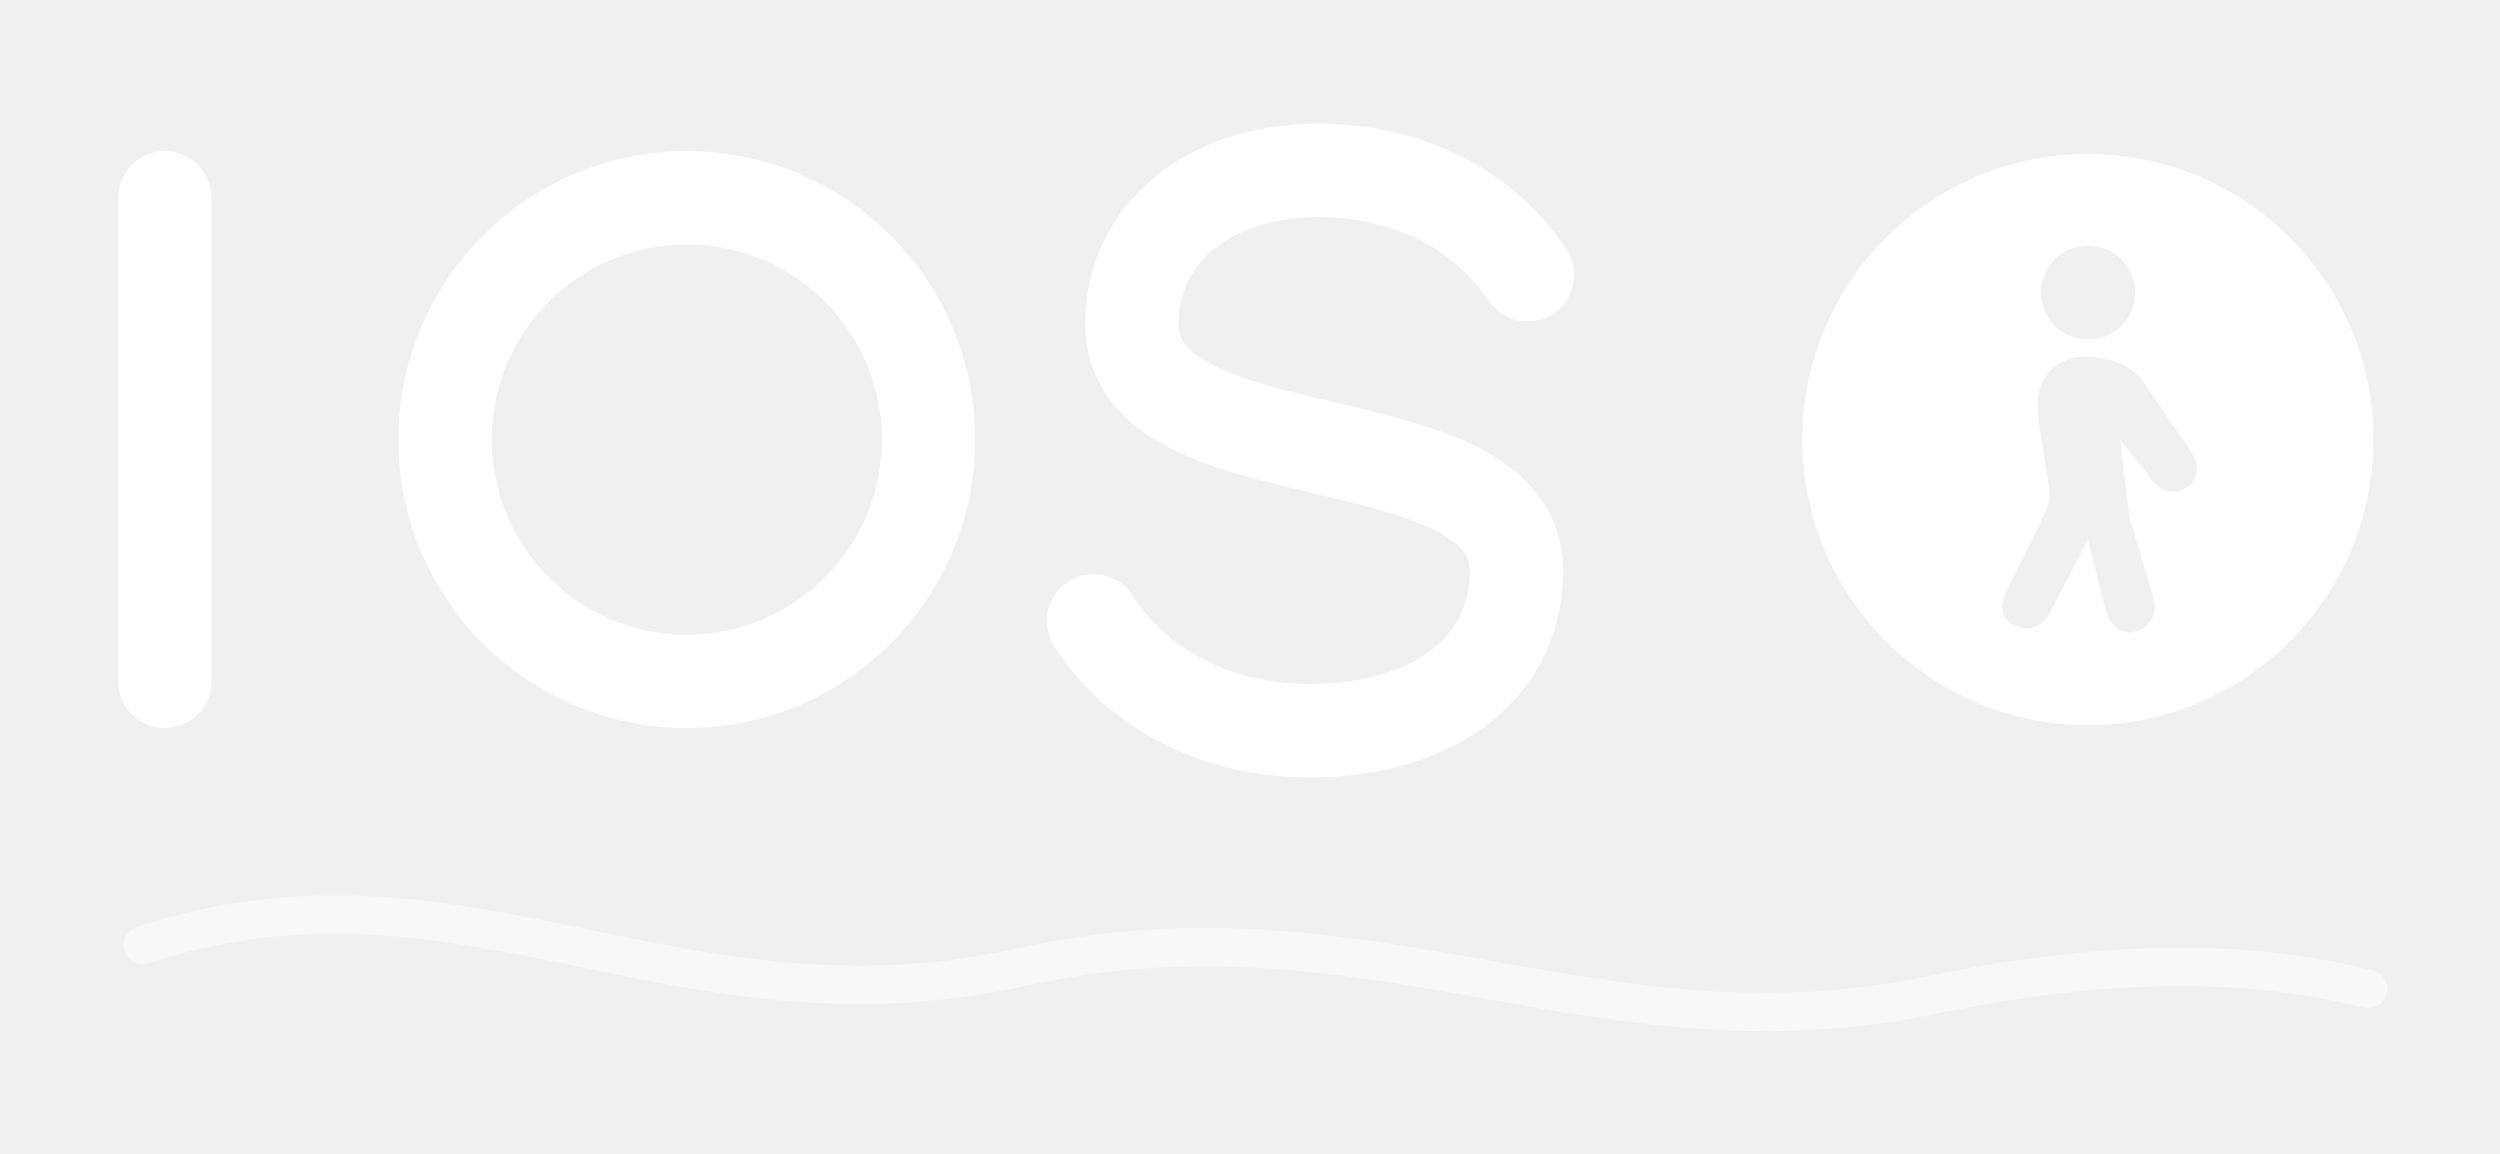
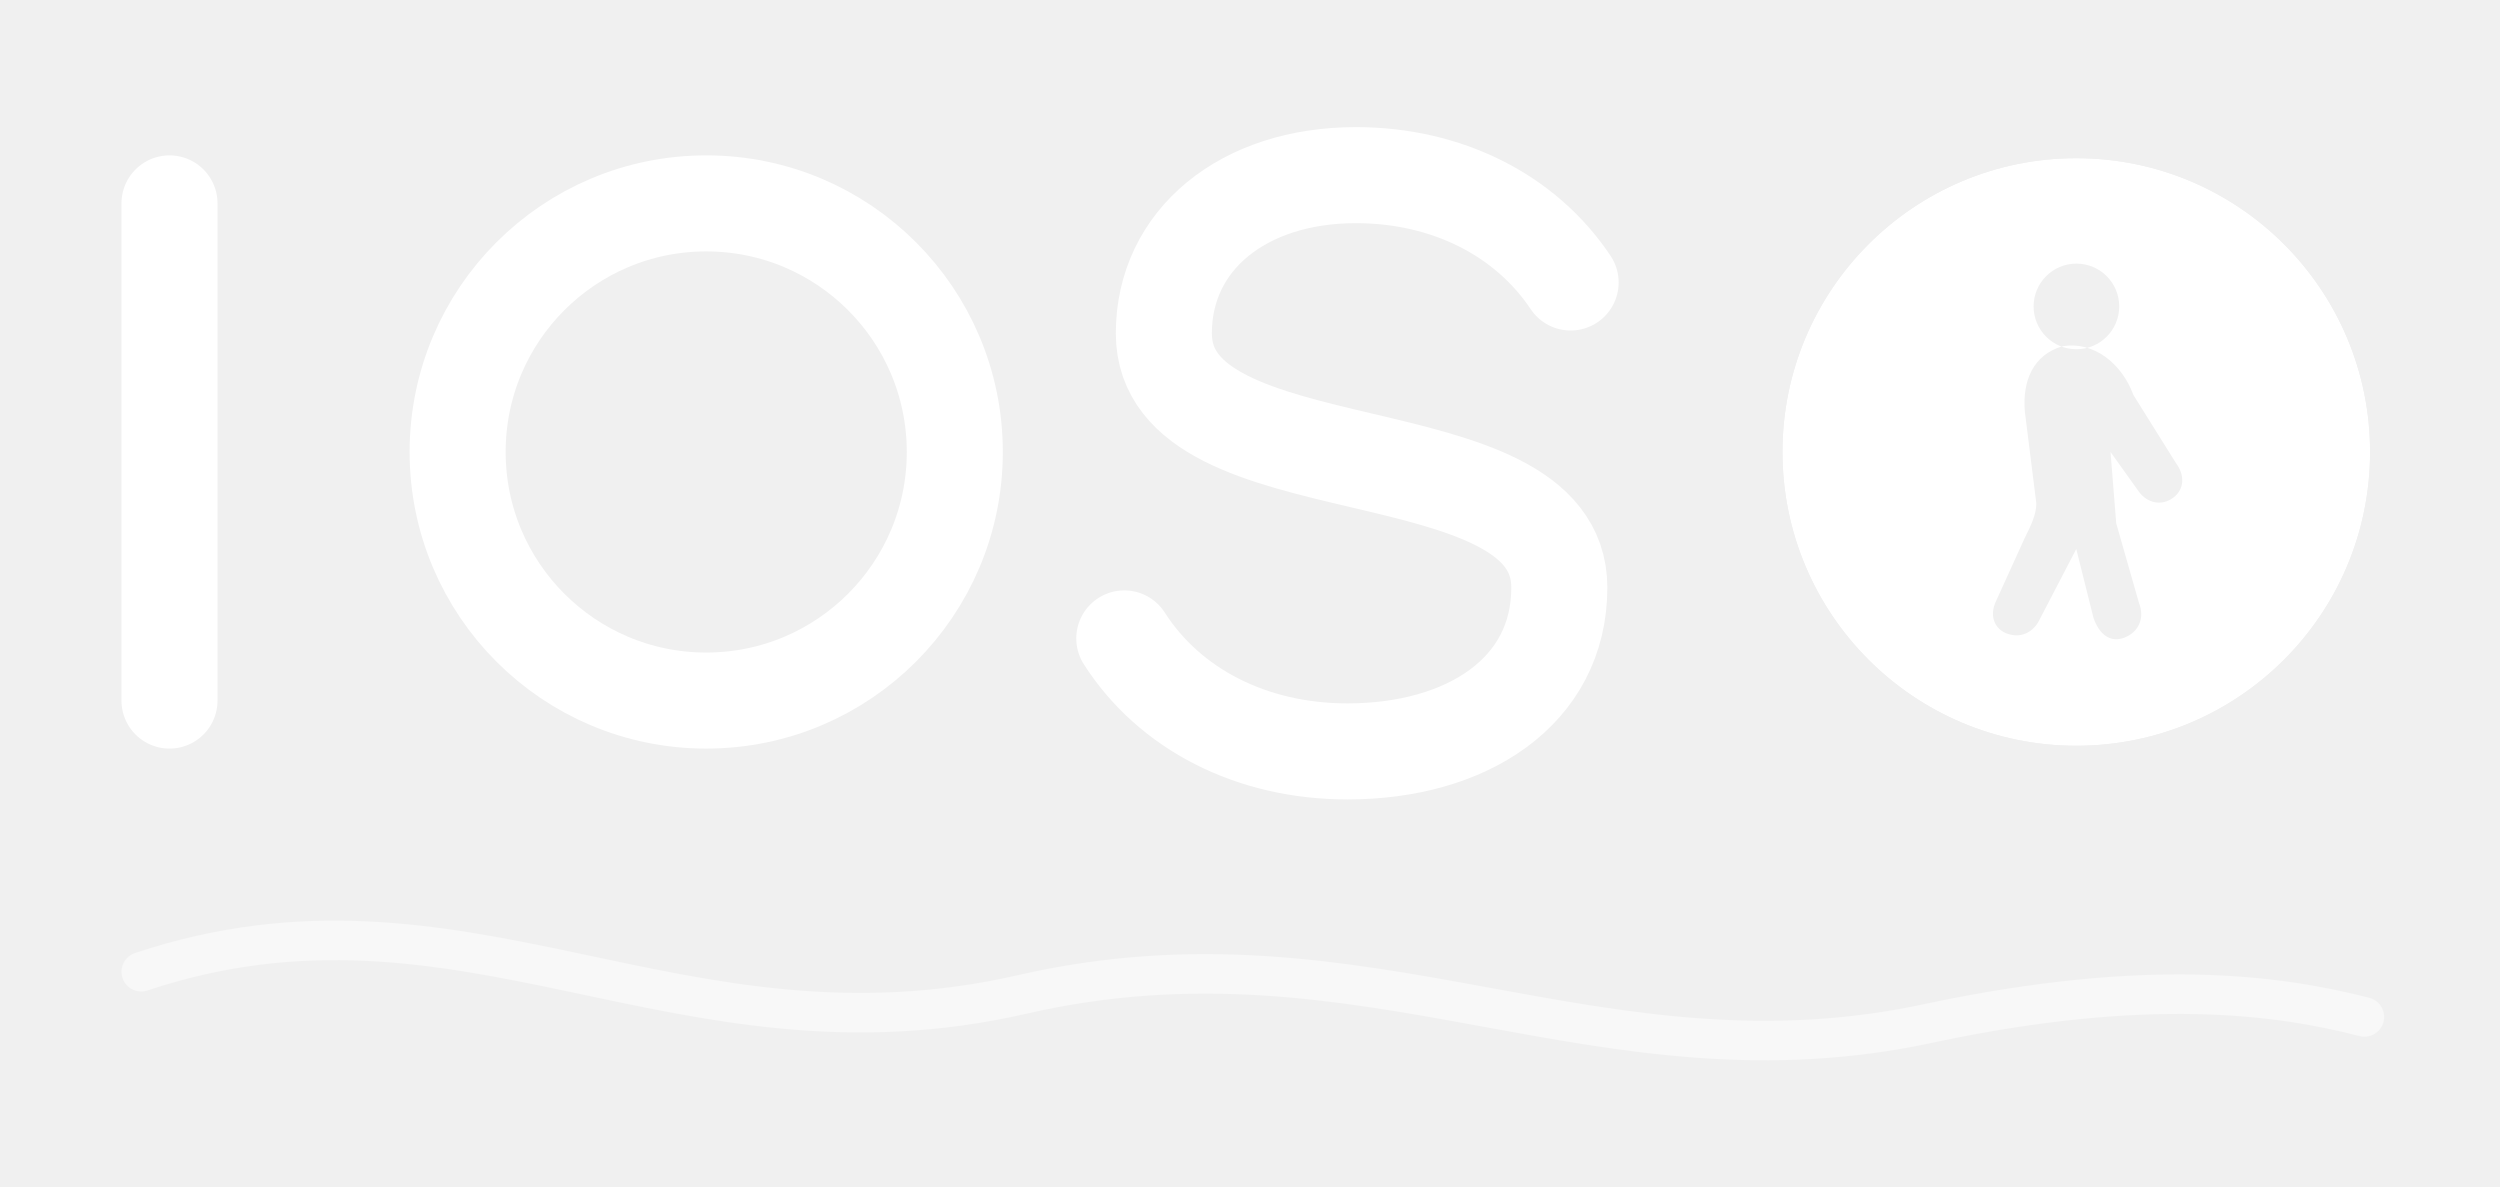
- <svg xmlns="http://www.w3.org/2000/svg" viewBox="0 0 910 420" fill="none">
+ <svg xmlns="http://www.w3.org/2000/svg" viewBox="0 0 885 420" fill="none">
  <defs>
    <mask id="m">
-       <circle cx="760" cy="160" r="104" fill="#fff" />
-       <g transform="translate(706.5143 85.12) scale(1.069714)">
-         <path d="M50 4 a16 16 0 1 0 0.1 0 Z M46 42 C36 44 32 52 33 62 L37 88 C37 92 35 96 33 100 L22 122 C19 128 22 133 27 134 C31 135 35 133 37 129 L50 104 L56 128 C58 134 62 137 67 135 C72 133 74 128 72 123 L64 96 L61 70 L72 84 C75 88 80 89 84 86 C88 83 88 78 85 74 L70 52 C66 45 57 41 46 42 Z" fill="#000" fill-rule="evenodd" />
+       <circle cx="735" cy="160" r="104" fill="#fff" />
+       <g transform="translate(684.4857 89.28) scale(1.010286)">
+         <path d="M50 4 a15 15 0 1 0 0.1 0 Z M45 33 C35 36 31 45 32 56 L36 88 C36 92 34 96 32 100 L22 122 C19 128 22 133 27 134 C31 135 35 133 37 129 L50 104 L56 128 C58 134 62 137 67 135 C72 133 74 128 72 123 L64 95 L62 70 L72 84 C75 88 80 89 84 86 C88 83 88 78 85 74 L70 50 C66 39 56 31 45 33 Z" fill="#000" fill-rule="evenodd" />
      </g>
    </mask>
  </defs>
-   <path d="M52 344 C168 306 246 380 372 352 C498 324 582 388 704 362 C782 346 830 352 862 360" stroke="#FFFFFF" stroke-width="14" stroke-linecap="round" opacity="0.5" />
+   <path d="M50 344 C164 306 240 380 362 352 C484 324 566 388 684 362 C760 346 806 352 837 360" stroke="#FFFFFF" stroke-width="14" stroke-linecap="round" opacity="0.5" />
  <g stroke-linecap="round" stroke-width="34" fill="none">
    <path d="M60 72 L60 248" stroke="#FFFFFF" />
    <circle cx="250" cy="160" r="88" stroke="#FFFFFF" />
    <path d="M556 100 C540 76 512 62 480 62 C440 62 412 85 412 118 C412 175 552 151 552 208 C552 245 519 266 477 266 C443 266 414 251 398 226" stroke="#FFFFFF" />
  </g>
-   <circle cx="760" cy="160" r="104" fill="#FFFFFF" mask="url(#m)" />
+   <circle cx="735" cy="160" r="104" fill="#FFFFFF" mask="url(#m)" />
</svg>
